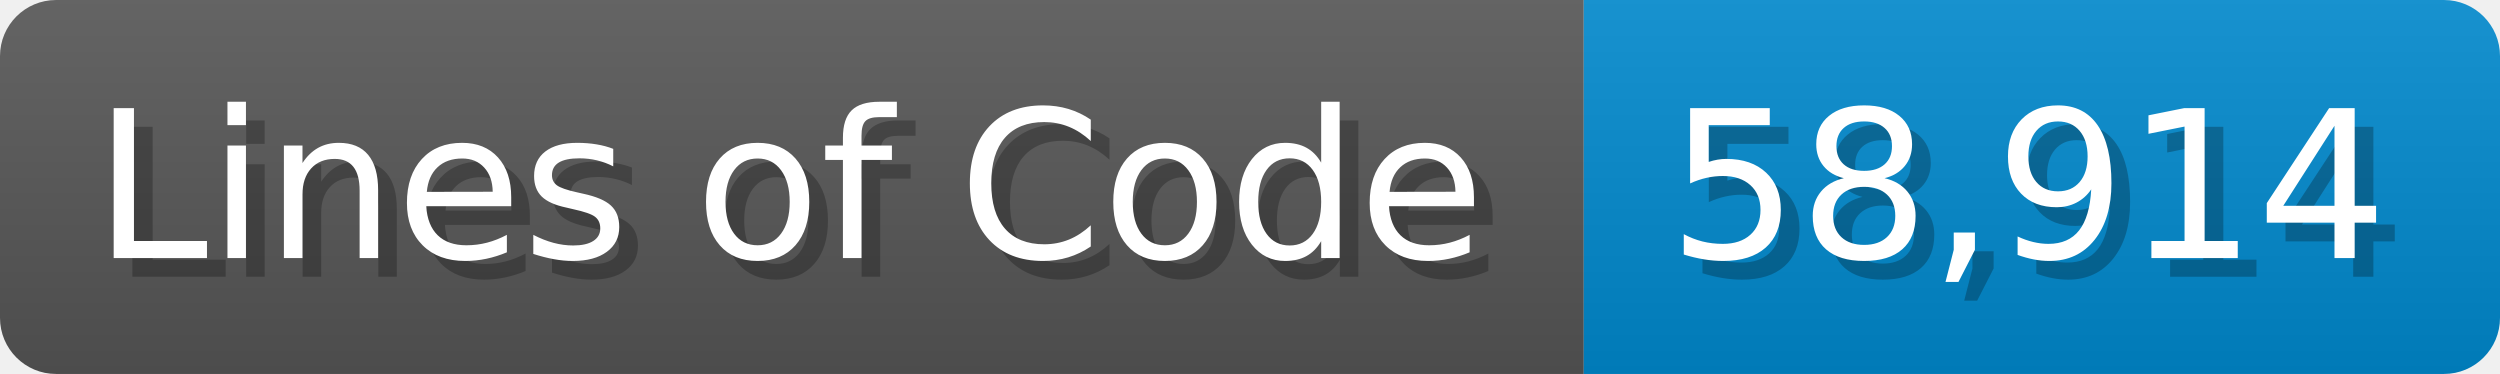
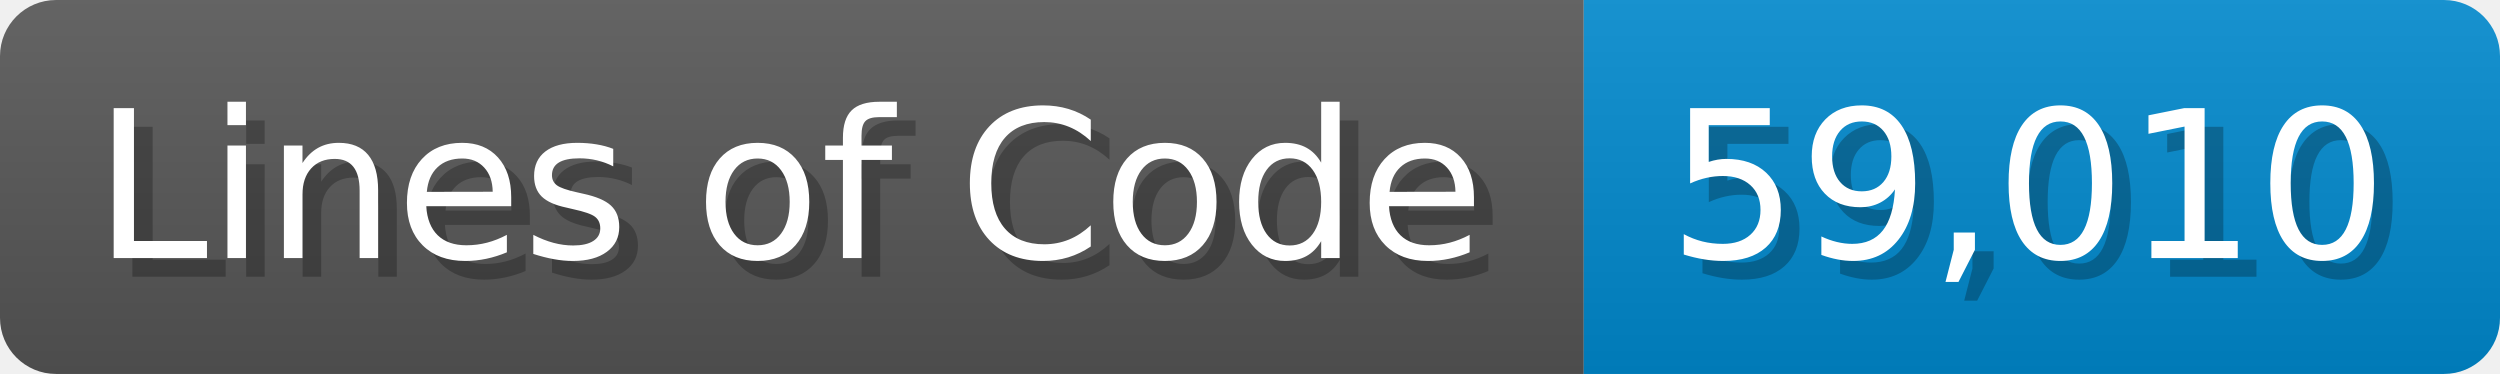
<svg xmlns="http://www.w3.org/2000/svg" width="133.7" height="20" viewBox="0 0 1337 200">
  <linearGradient id="a" x2="0" y2="100%">
    <stop offset="0" stop-opacity=".1" stop-color="#EEE" />
    <stop offset="1" stop-opacity=".1" />
  </linearGradient>
  <mask id="m">
    <rect width="1337" height="200" rx="30" fill="#FFF" />
  </mask>
  <g mask="url(#m)">
    <rect width="847" height="200" fill="#555" />
    <rect width="490" height="200" fill="#08C" x="847" />
    <rect width="1337" height="200" fill="url(#a)" />
  </g>
  <g fill="#fff" text-anchor="start" font-family="Verdana,DejaVu Sans,sans-serif" font-size="110">
    <text x="60" y="148" textLength="747" fill="#000" opacity="0.25">Lines of Code</text>
    <text x="50" y="138" textLength="747">Lines of Code</text>
-     <text x="902" y="148" textLength="390" fill="#000" opacity="0.25">58,914</text>
-     <text x="892" y="138" textLength="390">58,914</text>
+     <text x="902" y="148" textLength="390" fill="#000" opacity="0.25">59,010</text>
+     <text x="892" y="138" textLength="390">59,010</text>
  </g>
</svg>
